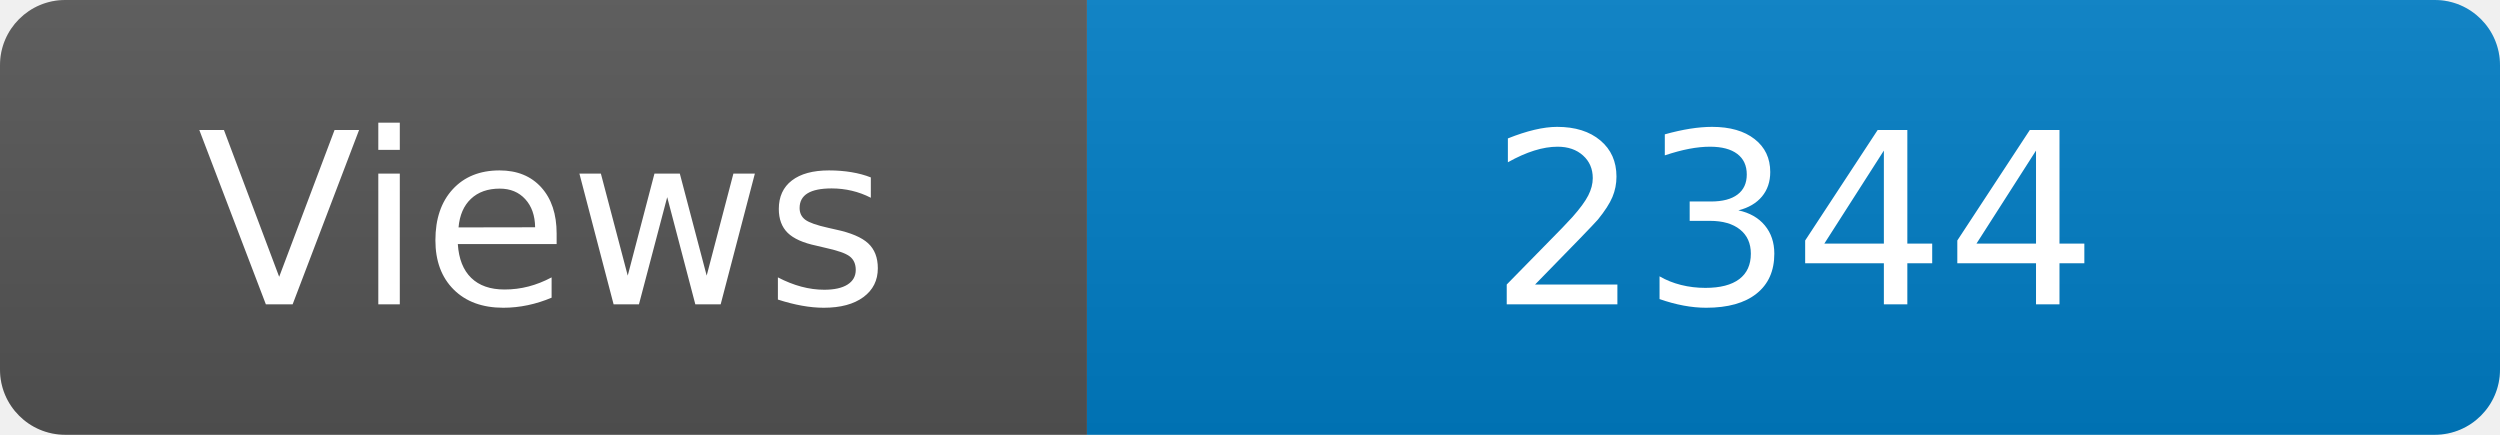
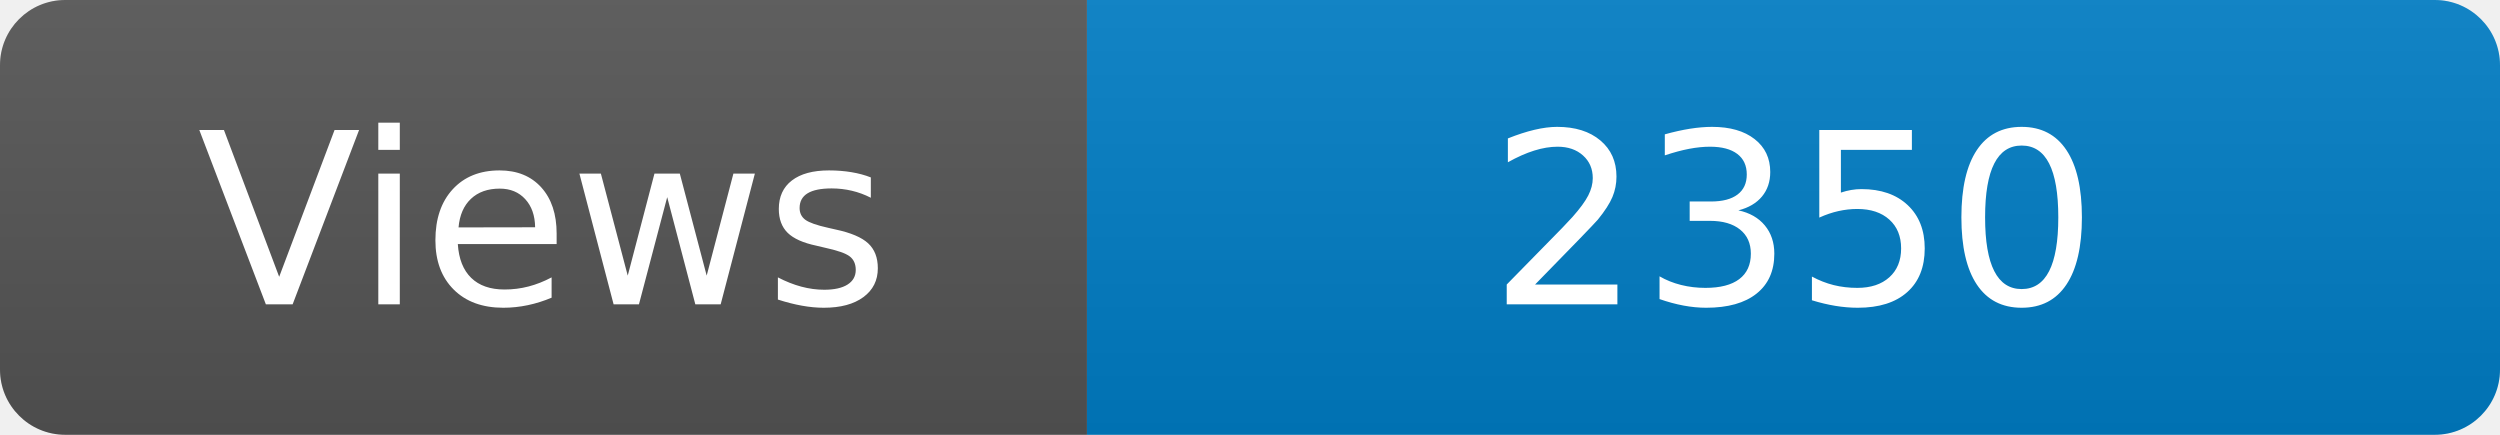
<svg xmlns="http://www.w3.org/2000/svg" width="115" height="20" role="img" aria-label="Maintained?: yes">
  <linearGradient id="s" x2="0" y2="100%">
    <stop offset="0" stop-color="#bbb" stop-opacity=".1" />
    <stop offset="1" stop-opacity=".1" />
  </linearGradient>
  <clipPath id="r">
    <rect width="115" height="20" rx="3" fill="#fff" />
  </clipPath>
  <g clip-path="url(#r)">
    <rect width="50" height="20" fill="#555" />
    <rect x="50" width="160" height="20" fill="#007ec6" />
    <rect width="115" height="20" fill="url(#s)" />
  </g>
  <g fill="#fff" text-anchor="middle" font-family="Verdana,Geneva,DejaVu Sans,sans-serif" font-size="110">
    <text x="250" y="140" transform="scale(.1)" fill="#fff">Views</text>
-     <text x="825" y="140" transform="scale(.1)" fill="#fff">2344</text>
+     <text x="825" y="140" transform="scale(.1)" fill="#fff">2350</text>
  </g>
</svg>
